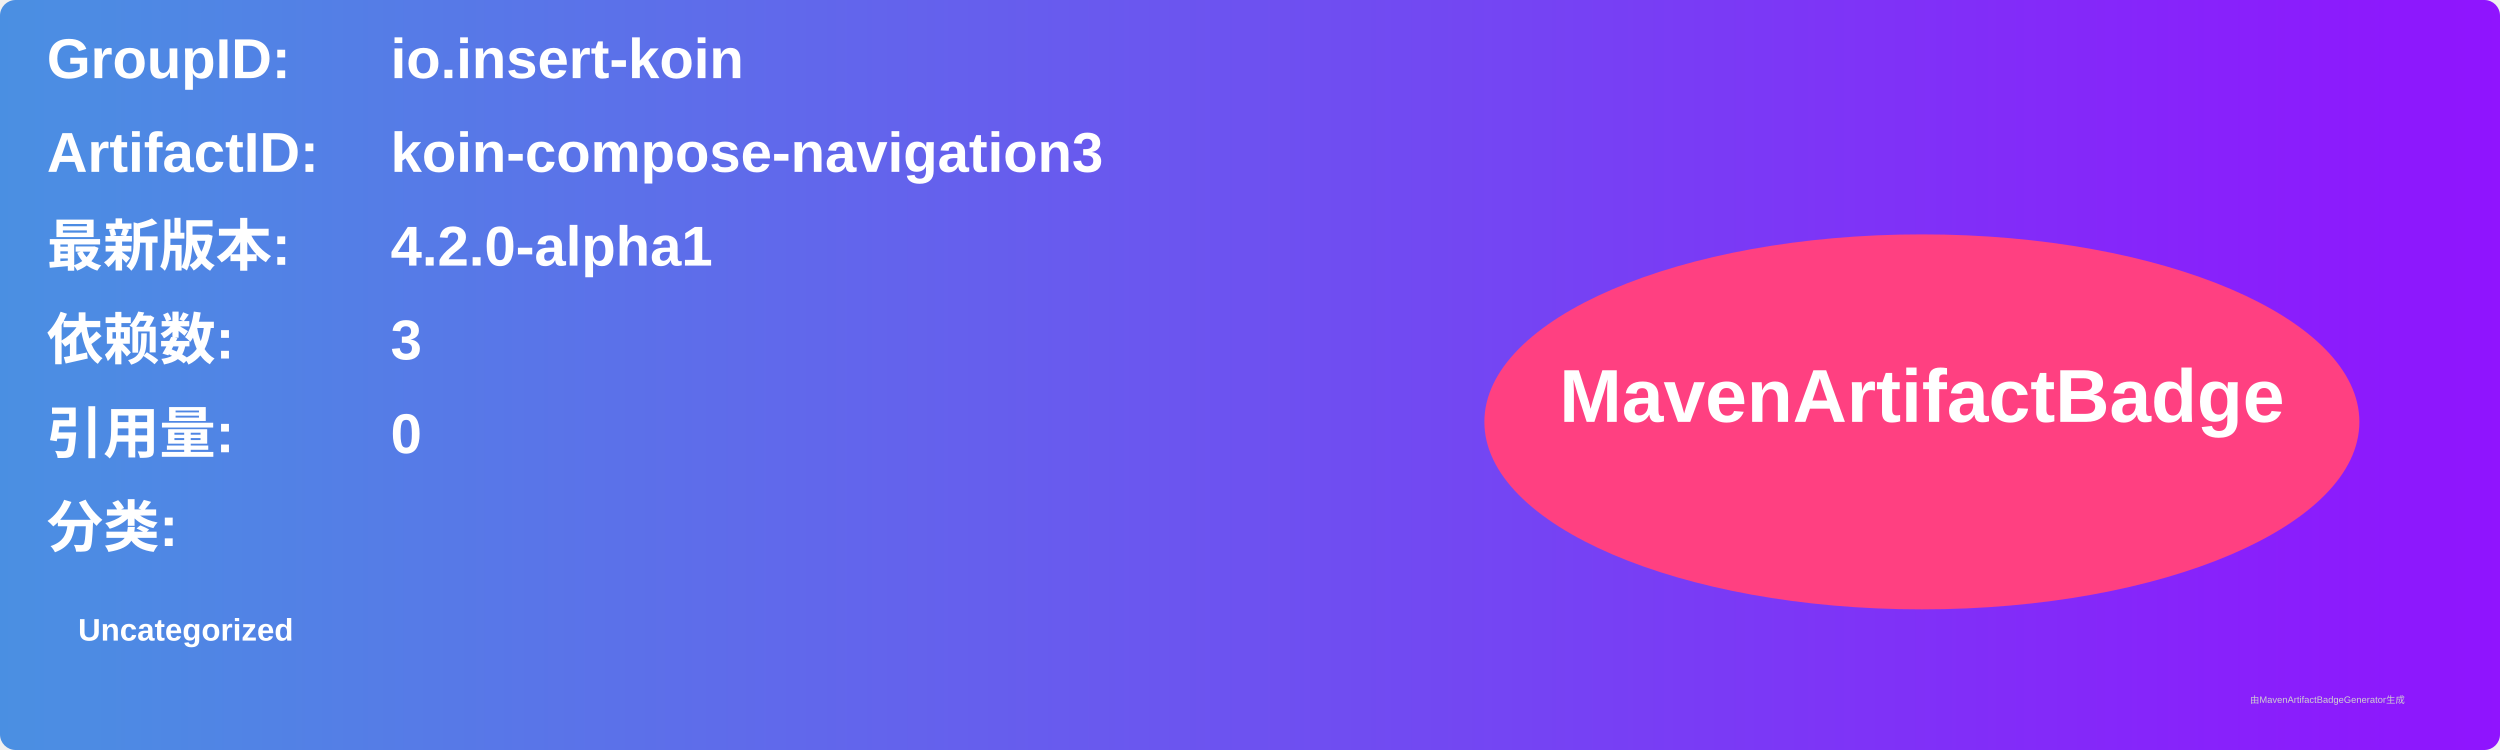
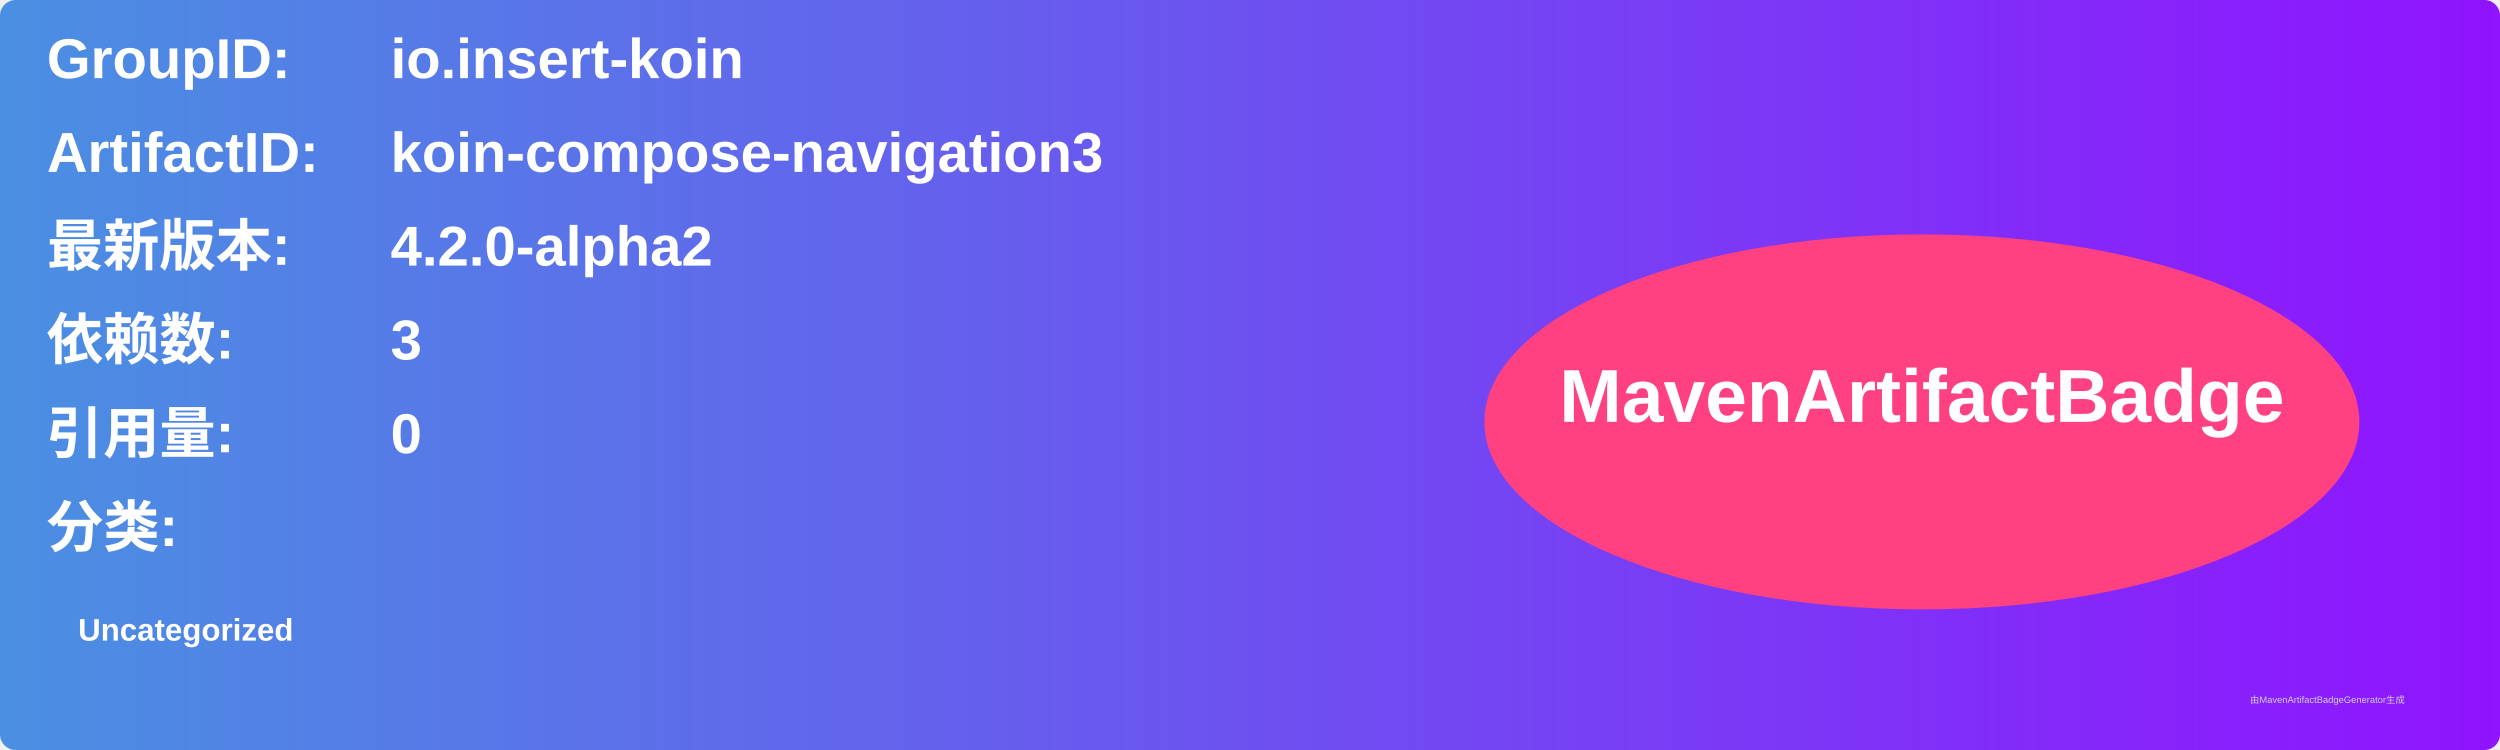
<svg xmlns="http://www.w3.org/2000/svg" width="800" height="240" viewBox="0 0 800 240">
  <linearGradient id="grad" x1="0%" y1="0%" x2="100%" y2="0%">
    <stop offset="0%" stop-color="#4a90e2" />
    <stop offset="100%" stop-color="#9013fe" />
  </linearGradient>
  <rect width="100%" height="100%" rx="5" ry="5" fill="url(#grad)" />
  <g transform="translate(15, 15)">
    <text x="0" y="10" font-family="Arial" font-size="18" fill="white" font-weight="bold" width="260">GroupID:</text>
    <text x="110" y="10" font-family="Arial" font-size="18" fill="white" font-weight="bold" width="460">io.insert-koin</text>
    <text x="0" y="40" font-family="Arial" font-size="18" fill="white" font-weight="bold" width="260">ArtifactID:</text>
    <text x="110" y="40" font-family="Arial" font-size="18" fill="white" font-weight="bold" width="460">koin-compose-navigation3</text>
    <text x="0" y="70" font-family="Arial" font-size="18" fill="white" font-weight="bold">最新版本:</text>
    <text x="110" y="70" font-family="Arial" font-size="18" fill="white" font-weight="bold">
-       <tspan font-weight="bold">4.2.0-alpha1</tspan>
+       <tspan font-weight="bold">4.2.0-alpha2</tspan>
    </text>
    <text x="0" y="100" font-family="Arial" font-size="18" fill="white" font-weight="bold">依赖数: </text>
    <text x="110" y="100" font-family="Arial" font-size="18" fill="white">
      <tspan font-weight="bold">3</tspan>
    </text>
    <text x="0" y="130" font-family="Arial" font-size="18" fill="white" font-weight="bold">引用量: </text>
    <text x="110" y="130" font-family="Arial" font-size="18" fill="white">
      <tspan font-weight="bold">0</tspan>
    </text>
    <text x="0" y="160" font-family="Arial" font-size="18" fill="white" font-weight="bold">分类:</text>
    <text x="10" y="190" font-family="Arial" font-size="10" fill="white">
      <tspan font-weight="bold">Uncategorized</tspan>
    </text>
    <ellipse cx="600" cy="120" rx="140" ry="60" fill="#ff4081" />
    <text x="600" y="120" text-anchor="middle" font-family="Arial" font-size="24" fill="white" font-weight="bold">MavenArtifactBadge</text>
  </g>
  <text x="720" y="225" font-family="Arial" font-size="3" fill="#d0d0d0">由MavenArtifactBadgeGenerator生成</text>
</svg>
